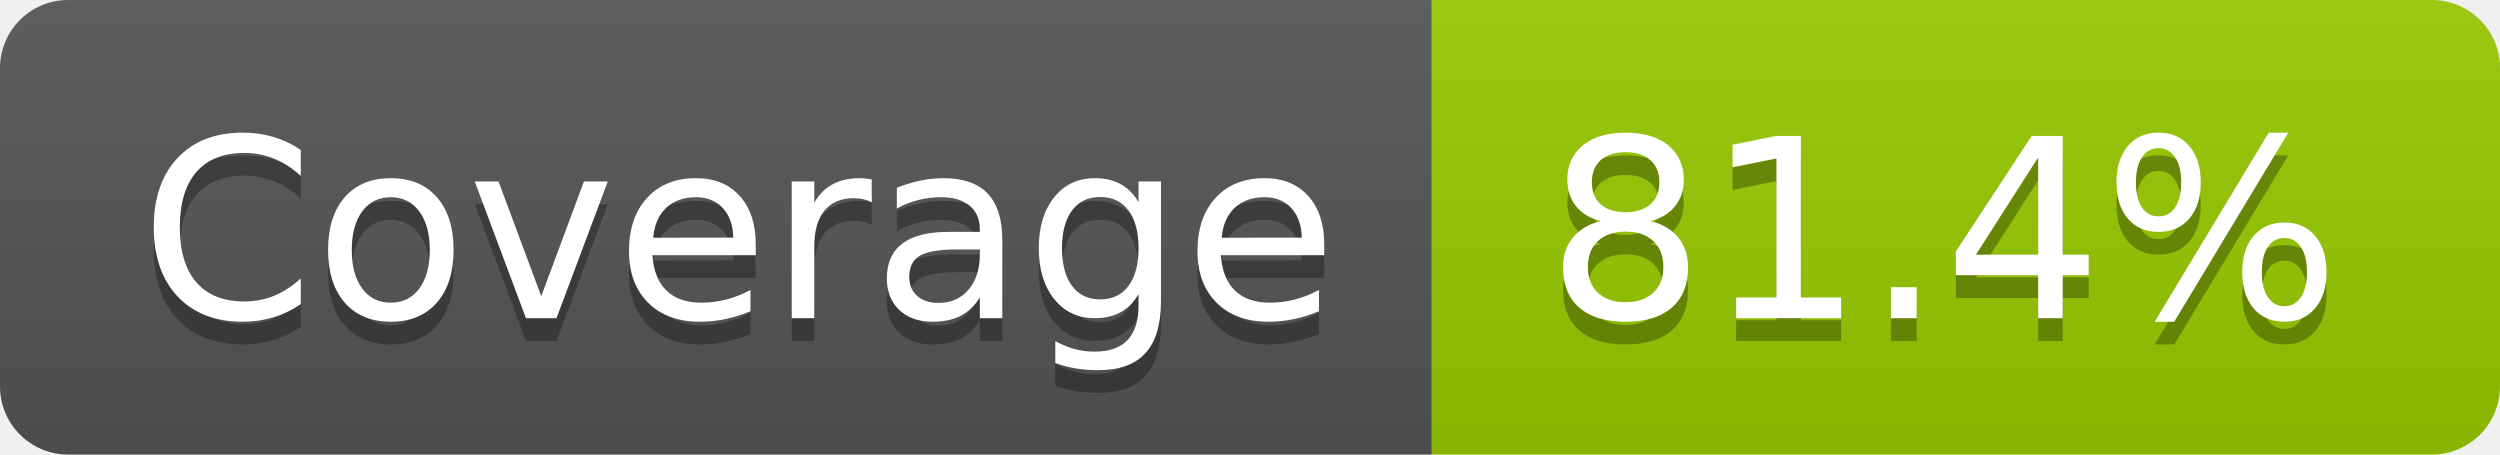
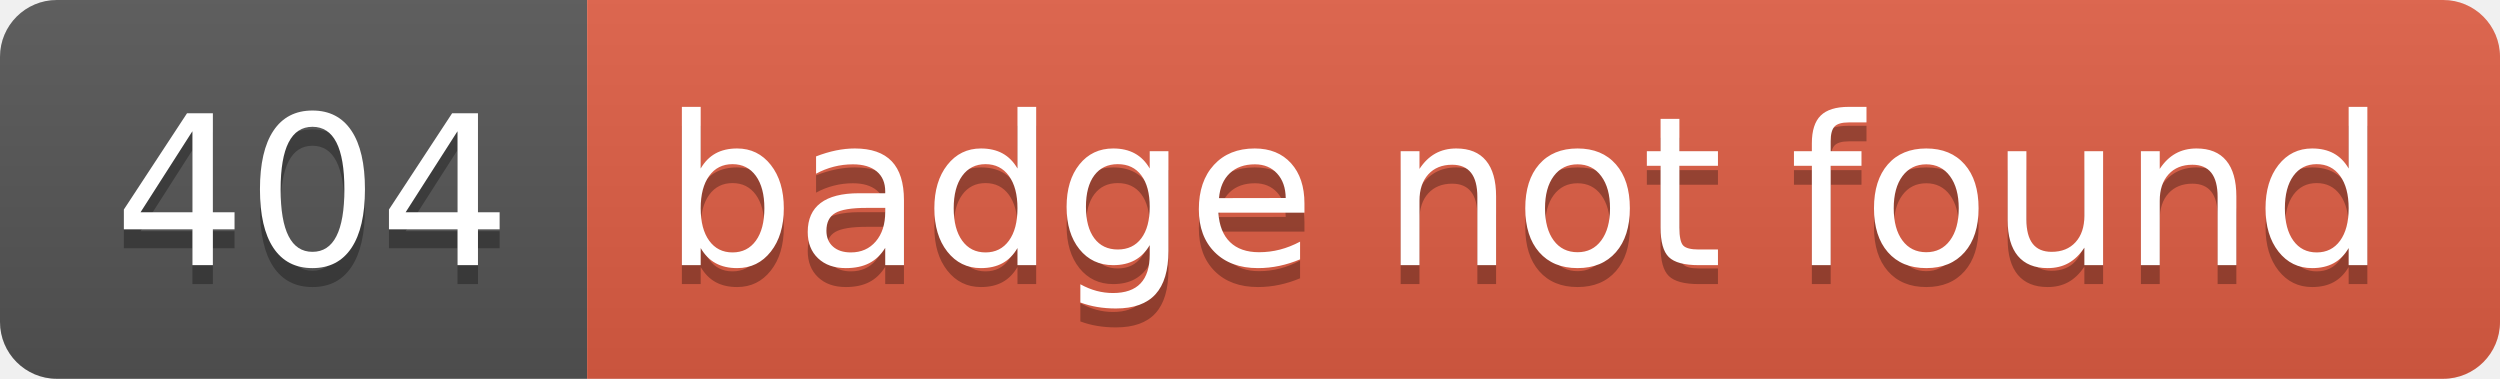
- <svg xmlns="http://www.w3.org/2000/svg" width="110" height="20" role="img" aria-label="Coverage: 81.4%">
+ <svg xmlns="http://www.w3.org/2000/svg" width="132" height="20" role="img" aria-label="404: badge not found">
  <linearGradient id="s" x2="0" y2="100%">
    <stop offset="0" stop-color="#bbb" stop-opacity=".1" />
    <stop offset="1" stop-opacity=".1" />
  </linearGradient>
  <clipPath id="r">
-     <rect width="110" height="20" rx="3" fill="#fff" />
+     <rect width="132" height="20" rx="3" fill="#fff" />
  </clipPath>
  <g clip-path="url(#r)">
-     <rect width="63" height="20" fill="#555" />
-     <rect x="63" width="47" height="20" fill="#97ca00" />
-     <rect width="110" height="20" fill="url(#s)" />
+     <rect width="31" height="20" fill="#555" />
+     <rect x="31" width="101" height="20" fill="#e05d44" />
+     <rect width="132" height="20" fill="url(#s)" />
  </g>
  <g fill="#fff" text-anchor="middle" font-family="Verdana,Geneva,DejaVu Sans,sans-serif" text-rendering="geometricPrecision" font-size="110">
-     <text aria-hidden="true" x="325" y="150" fill="#010101" fill-opacity=".3" transform="scale(.1)" textLength="530">Coverage</text>
-     <text x="325" y="140" transform="scale(.1)" fill="#fff" textLength="530">Coverage</text>
-     <text aria-hidden="true" x="855" y="150" fill="#010101" fill-opacity=".3" transform="scale(.1)" textLength="370">81.4%</text>
-     <text x="855" y="140" transform="scale(.1)" fill="#fff" textLength="370">81.4%</text>
+     <text aria-hidden="true" x="165" y="150" fill="#010101" fill-opacity=".3" transform="scale(.1)" textLength="210">404</text>
+     <text x="165" y="140" transform="scale(.1)" fill="#fff" textLength="210">404</text>
+     <text aria-hidden="true" x="805" y="150" fill="#010101" fill-opacity=".3" transform="scale(.1)" textLength="910">badge not found</text>
+     <text x="805" y="140" transform="scale(.1)" fill="#fff" textLength="910">badge not found</text>
  </g>
</svg>
